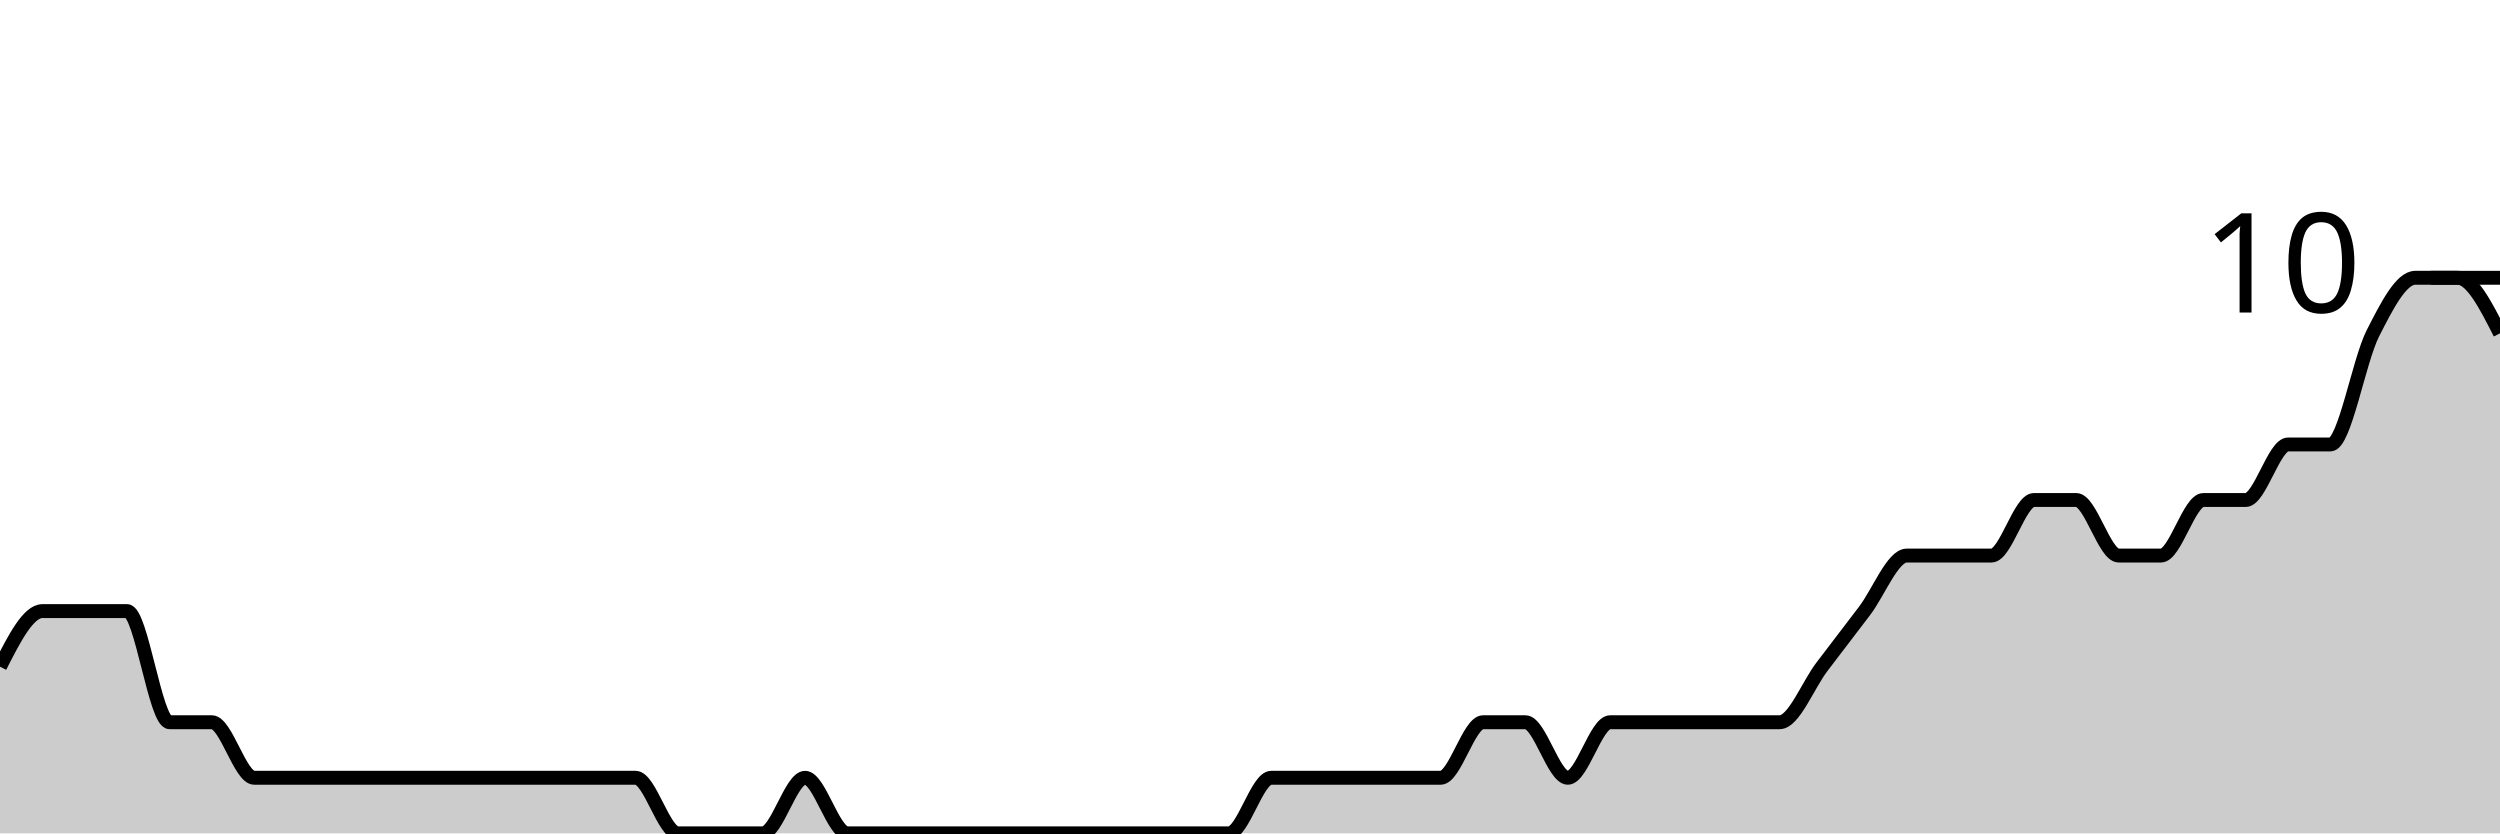
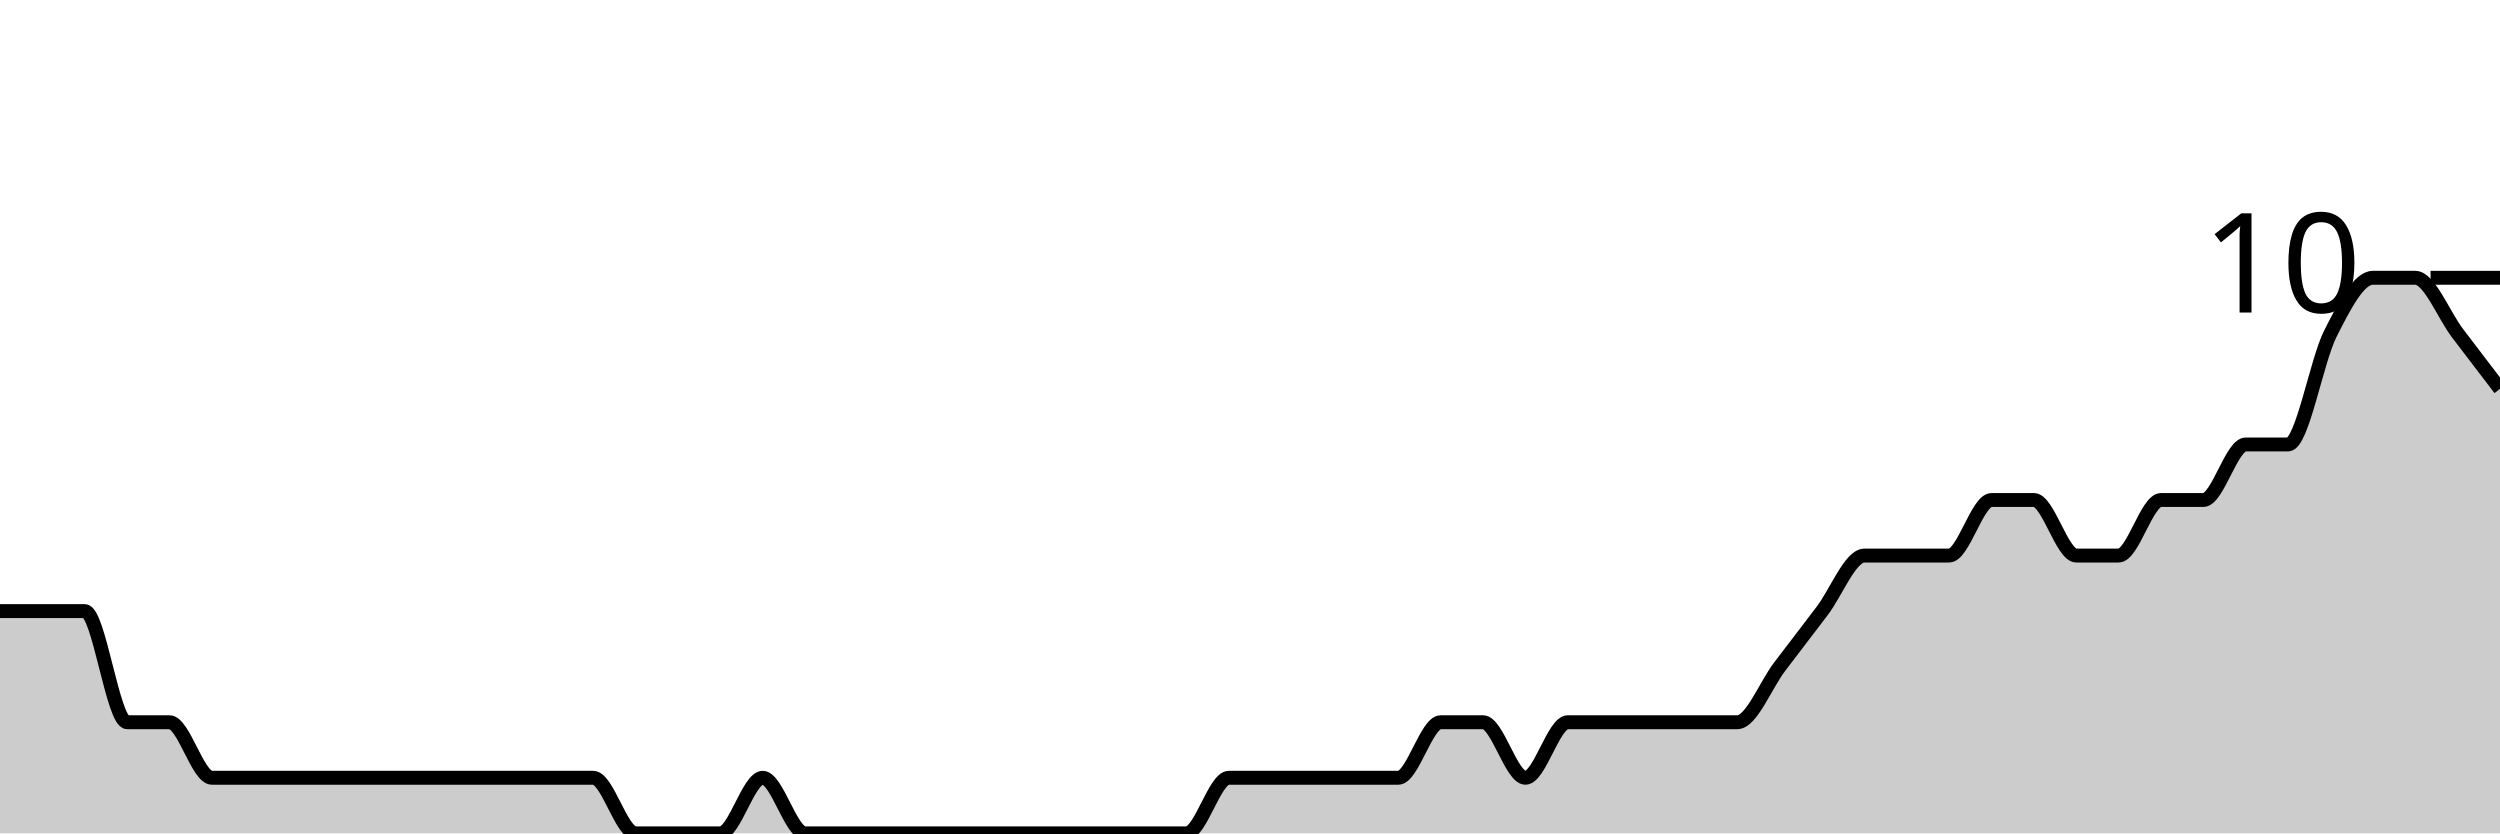
<svg xmlns="http://www.w3.org/2000/svg" viewBox="0 0 180 60">
  <g transform="translate(0,20)">
-     <path class="area" fill="rgba(0, 0, 0, 0.2)" d="M0,28C1.017,26,2.034,24,3.051,24C4.068,24,5.085,24,6.102,24C7.119,24,8.136,24,9.153,24C10.169,24,11.186,32,12.203,32C13.22,32,14.237,32,15.254,32C16.271,32,17.288,36,18.305,36C19.322,36,20.339,36,21.356,36C22.373,36,23.39,36,24.407,36C25.424,36,26.441,36,27.458,36C28.475,36,29.492,36,30.508,36C31.525,36,32.542,36,33.559,36C34.576,36,35.593,36,36.61,36C37.627,36,38.644,36,39.661,36C40.678,36,41.695,36,42.712,36C43.729,36,44.746,36,45.763,36C46.78,36,47.797,40,48.814,40C49.831,40,50.847,40,51.864,40C52.881,40,53.898,40,54.915,40C55.932,40,56.949,36,57.966,36C58.983,36,60,40,61.017,40C62.034,40,63.051,40,64.068,40C65.085,40,66.102,40,67.119,40C68.136,40,69.153,40,70.169,40C71.186,40,72.203,40,73.22,40C74.237,40,75.254,40,76.271,40C77.288,40,78.305,40,79.322,40C80.339,40,81.356,40,82.373,40C83.39,40,84.407,40,85.424,40C86.441,40,87.458,40,88.475,40C89.492,40,90.508,36,91.525,36C92.542,36,93.559,36,94.576,36C95.593,36,96.61,36,97.627,36C98.644,36,99.661,36,100.678,36C101.695,36,102.712,36,103.729,36C104.746,36,105.763,32,106.78,32C107.797,32,108.814,32,109.831,32C110.847,32,111.864,36,112.881,36C113.898,36,114.915,32,115.932,32C116.949,32,117.966,32,118.983,32C120,32,121.017,32,122.034,32C123.051,32,124.068,32,125.085,32C126.102,32,127.119,32,128.136,32C129.153,32,130.169,29.333,131.186,28C132.203,26.667,133.22,25.333,134.237,24C135.254,22.667,136.271,20,137.288,20C138.305,20,139.322,20,140.339,20C141.356,20,142.373,20,143.39,20C144.407,20,145.424,16,146.441,16C147.458,16,148.475,16,149.492,16C150.508,16,151.525,20,152.542,20C153.559,20,154.576,20,155.593,20C156.61,20,157.627,16,158.644,16C159.661,16,160.678,16,161.695,16C162.712,16,163.729,12,164.746,12C165.763,12,166.78,12,167.797,12C168.814,12,169.831,6,170.847,4C171.864,2,172.881,0,173.898,0C174.915,0,175.932,0,176.949,0C177.966,0,178.983,2,180,4L180,40C178.983,40,177.966,40,176.949,40C175.932,40,174.915,40,173.898,40C172.881,40,171.864,40,170.847,40C169.831,40,168.814,40,167.797,40C166.78,40,165.763,40,164.746,40C163.729,40,162.712,40,161.695,40C160.678,40,159.661,40,158.644,40C157.627,40,156.61,40,155.593,40C154.576,40,153.559,40,152.542,40C151.525,40,150.508,40,149.492,40C148.475,40,147.458,40,146.441,40C145.424,40,144.407,40,143.39,40C142.373,40,141.356,40,140.339,40C139.322,40,138.305,40,137.288,40C136.271,40,135.254,40,134.237,40C133.22,40,132.203,40,131.186,40C130.169,40,129.153,40,128.136,40C127.119,40,126.102,40,125.085,40C124.068,40,123.051,40,122.034,40C121.017,40,120,40,118.983,40C117.966,40,116.949,40,115.932,40C114.915,40,113.898,40,112.881,40C111.864,40,110.847,40,109.831,40C108.814,40,107.797,40,106.78,40C105.763,40,104.746,40,103.729,40C102.712,40,101.695,40,100.678,40C99.661,40,98.644,40,97.627,40C96.61,40,95.593,40,94.576,40C93.559,40,92.542,40,91.525,40C90.508,40,89.492,40,88.475,40C87.458,40,86.441,40,85.424,40C84.407,40,83.39,40,82.373,40C81.356,40,80.339,40,79.322,40C78.305,40,77.288,40,76.271,40C75.254,40,74.237,40,73.22,40C72.203,40,71.186,40,70.169,40C69.153,40,68.136,40,67.119,40C66.102,40,65.085,40,64.068,40C63.051,40,62.034,40,61.017,40C60,40,58.983,40,57.966,40C56.949,40,55.932,40,54.915,40C53.898,40,52.881,40,51.864,40C50.847,40,49.831,40,48.814,40C47.797,40,46.78,40,45.763,40C44.746,40,43.729,40,42.712,40C41.695,40,40.678,40,39.661,40C38.644,40,37.627,40,36.61,40C35.593,40,34.576,40,33.559,40C32.542,40,31.525,40,30.508,40C29.492,40,28.475,40,27.458,40C26.441,40,25.424,40,24.407,40C23.39,40,22.373,40,21.356,40C20.339,40,19.322,40,18.305,40C17.288,40,16.271,40,15.254,40C14.237,40,13.22,40,12.203,40C11.186,40,10.169,40,9.153,40C8.136,40,7.119,40,6.102,40C5.085,40,4.068,40,3.051,40C2.034,40,1.017,40,0,40Z" />
-     <path class="line" stroke="black" fill="none" d="M0,28C1.017,26,2.034,24,3.051,24C4.068,24,5.085,24,6.102,24C7.119,24,8.136,24,9.153,24C10.169,24,11.186,32,12.203,32C13.22,32,14.237,32,15.254,32C16.271,32,17.288,36,18.305,36C19.322,36,20.339,36,21.356,36C22.373,36,23.39,36,24.407,36C25.424,36,26.441,36,27.458,36C28.475,36,29.492,36,30.508,36C31.525,36,32.542,36,33.559,36C34.576,36,35.593,36,36.61,36C37.627,36,38.644,36,39.661,36C40.678,36,41.695,36,42.712,36C43.729,36,44.746,36,45.763,36C46.78,36,47.797,40,48.814,40C49.831,40,50.847,40,51.864,40C52.881,40,53.898,40,54.915,40C55.932,40,56.949,36,57.966,36C58.983,36,60,40,61.017,40C62.034,40,63.051,40,64.068,40C65.085,40,66.102,40,67.119,40C68.136,40,69.153,40,70.169,40C71.186,40,72.203,40,73.22,40C74.237,40,75.254,40,76.271,40C77.288,40,78.305,40,79.322,40C80.339,40,81.356,40,82.373,40C83.39,40,84.407,40,85.424,40C86.441,40,87.458,40,88.475,40C89.492,40,90.508,36,91.525,36C92.542,36,93.559,36,94.576,36C95.593,36,96.61,36,97.627,36C98.644,36,99.661,36,100.678,36C101.695,36,102.712,36,103.729,36C104.746,36,105.763,32,106.78,32C107.797,32,108.814,32,109.831,32C110.847,32,111.864,36,112.881,36C113.898,36,114.915,32,115.932,32C116.949,32,117.966,32,118.983,32C120,32,121.017,32,122.034,32C123.051,32,124.068,32,125.085,32C126.102,32,127.119,32,128.136,32C129.153,32,130.169,29.333,131.186,28C132.203,26.667,133.22,25.333,134.237,24C135.254,22.667,136.271,20,137.288,20C138.305,20,139.322,20,140.339,20C141.356,20,142.373,20,143.39,20C144.407,20,145.424,16,146.441,16C147.458,16,148.475,16,149.492,16C150.508,16,151.525,20,152.542,20C153.559,20,154.576,20,155.593,20C156.61,20,157.627,16,158.644,16C159.661,16,160.678,16,161.695,16C162.712,16,163.729,12,164.746,12C165.763,12,166.78,12,167.797,12C168.814,12,169.831,6,170.847,4C171.864,2,172.881,0,173.898,0C174.915,0,175.932,0,176.949,0C177.966,0,178.983,2,180,4" />
+     <path class="area" fill="rgba(0, 0, 0, 0.2)" d="M0,24C1.017,24,2.034,24,3.051,24C4.068,24,5.085,24,6.102,24C7.119,24,8.136,32,9.153,32C10.169,32,11.186,32,12.203,32C13.22,32,14.237,36,15.254,36C16.271,36,17.288,36,18.305,36C19.322,36,20.339,36,21.356,36C22.373,36,23.39,36,24.407,36C25.424,36,26.441,36,27.458,36C28.475,36,29.492,36,30.508,36C31.525,36,32.542,36,33.559,36C34.576,36,35.593,36,36.61,36C37.627,36,38.644,36,39.661,36C40.678,36,41.695,36,42.712,36C43.729,36,44.746,40,45.763,40C46.78,40,47.797,40,48.814,40C49.831,40,50.847,40,51.864,40C52.881,40,53.898,36,54.915,36C55.932,36,56.949,40,57.966,40C58.983,40,60,40,61.017,40C62.034,40,63.051,40,64.068,40C65.085,40,66.102,40,67.119,40C68.136,40,69.153,40,70.169,40C71.186,40,72.203,40,73.22,40C74.237,40,75.254,40,76.271,40C77.288,40,78.305,40,79.322,40C80.339,40,81.356,40,82.373,40C83.39,40,84.407,40,85.424,40C86.441,40,87.458,36,88.475,36C89.492,36,90.508,36,91.525,36C92.542,36,93.559,36,94.576,36C95.593,36,96.61,36,97.627,36C98.644,36,99.661,36,100.678,36C101.695,36,102.712,32,103.729,32C104.746,32,105.763,32,106.78,32C107.797,32,108.814,36,109.831,36C110.847,36,111.864,32,112.881,32C113.898,32,114.915,32,115.932,32C116.949,32,117.966,32,118.983,32C120,32,121.017,32,122.034,32C123.051,32,124.068,32,125.085,32C126.102,32,127.119,29.333,128.136,28C129.153,26.667,130.169,25.333,131.186,24C132.203,22.667,133.22,20,134.237,20C135.254,20,136.271,20,137.288,20C138.305,20,139.322,20,140.339,20C141.356,20,142.373,16,143.39,16C144.407,16,145.424,16,146.441,16C147.458,16,148.475,20,149.492,20C150.508,20,151.525,20,152.542,20C153.559,20,154.576,16,155.593,16C156.61,16,157.627,16,158.644,16C159.661,16,160.678,12,161.695,12C162.712,12,163.729,12,164.746,12C165.763,12,166.78,6,167.797,4C168.814,2,169.831,0,170.847,0C171.864,0,172.881,0,173.898,0C174.915,0,175.932,2.667,176.949,4C177.966,5.333,178.983,6.667,180,8L180,40C178.983,40,177.966,40,176.949,40C175.932,40,174.915,40,173.898,40C172.881,40,171.864,40,170.847,40C169.831,40,168.814,40,167.797,40C166.78,40,165.763,40,164.746,40C163.729,40,162.712,40,161.695,40C160.678,40,159.661,40,158.644,40C157.627,40,156.61,40,155.593,40C154.576,40,153.559,40,152.542,40C151.525,40,150.508,40,149.492,40C148.475,40,147.458,40,146.441,40C145.424,40,144.407,40,143.39,40C142.373,40,141.356,40,140.339,40C139.322,40,138.305,40,137.288,40C136.271,40,135.254,40,134.237,40C133.22,40,132.203,40,131.186,40C130.169,40,129.153,40,128.136,40C127.119,40,126.102,40,125.085,40C124.068,40,123.051,40,122.034,40C121.017,40,120,40,118.983,40C117.966,40,116.949,40,115.932,40C114.915,40,113.898,40,112.881,40C111.864,40,110.847,40,109.831,40C108.814,40,107.797,40,106.78,40C105.763,40,104.746,40,103.729,40C102.712,40,101.695,40,100.678,40C99.661,40,98.644,40,97.627,40C96.61,40,95.593,40,94.576,40C93.559,40,92.542,40,91.525,40C90.508,40,89.492,40,88.475,40C87.458,40,86.441,40,85.424,40C84.407,40,83.39,40,82.373,40C81.356,40,80.339,40,79.322,40C78.305,40,77.288,40,76.271,40C75.254,40,74.237,40,73.22,40C72.203,40,71.186,40,70.169,40C69.153,40,68.136,40,67.119,40C66.102,40,65.085,40,64.068,40C63.051,40,62.034,40,61.017,40C60,40,58.983,40,57.966,40C56.949,40,55.932,40,54.915,40C53.898,40,52.881,40,51.864,40C50.847,40,49.831,40,48.814,40C47.797,40,46.78,40,45.763,40C44.746,40,43.729,40,42.712,40C41.695,40,40.678,40,39.661,40C38.644,40,37.627,40,36.61,40C35.593,40,34.576,40,33.559,40C32.542,40,31.525,40,30.508,40C29.492,40,28.475,40,27.458,40C26.441,40,25.424,40,24.407,40C23.39,40,22.373,40,21.356,40C20.339,40,19.322,40,18.305,40C17.288,40,16.271,40,15.254,40C14.237,40,13.22,40,12.203,40C11.186,40,10.169,40,9.153,40C8.136,40,7.119,40,6.102,40C5.085,40,4.068,40,3.051,40C2.034,40,1.017,40,0,40Z" />
+     <path class="line" stroke="black" fill="none" d="M0,24C1.017,24,2.034,24,3.051,24C4.068,24,5.085,24,6.102,24C7.119,24,8.136,32,9.153,32C10.169,32,11.186,32,12.203,32C13.22,32,14.237,36,15.254,36C16.271,36,17.288,36,18.305,36C19.322,36,20.339,36,21.356,36C22.373,36,23.39,36,24.407,36C25.424,36,26.441,36,27.458,36C28.475,36,29.492,36,30.508,36C31.525,36,32.542,36,33.559,36C34.576,36,35.593,36,36.61,36C37.627,36,38.644,36,39.661,36C40.678,36,41.695,36,42.712,36C43.729,36,44.746,40,45.763,40C46.78,40,47.797,40,48.814,40C49.831,40,50.847,40,51.864,40C52.881,40,53.898,36,54.915,36C55.932,36,56.949,40,57.966,40C58.983,40,60,40,61.017,40C62.034,40,63.051,40,64.068,40C65.085,40,66.102,40,67.119,40C68.136,40,69.153,40,70.169,40C71.186,40,72.203,40,73.22,40C74.237,40,75.254,40,76.271,40C77.288,40,78.305,40,79.322,40C80.339,40,81.356,40,82.373,40C83.39,40,84.407,40,85.424,40C86.441,40,87.458,36,88.475,36C89.492,36,90.508,36,91.525,36C92.542,36,93.559,36,94.576,36C95.593,36,96.61,36,97.627,36C98.644,36,99.661,36,100.678,36C101.695,36,102.712,32,103.729,32C104.746,32,105.763,32,106.78,32C107.797,32,108.814,36,109.831,36C110.847,36,111.864,32,112.881,32C113.898,32,114.915,32,115.932,32C116.949,32,117.966,32,118.983,32C120,32,121.017,32,122.034,32C123.051,32,124.068,32,125.085,32C126.102,32,127.119,29.333,128.136,28C129.153,26.667,130.169,25.333,131.186,24C132.203,22.667,133.22,20,134.237,20C135.254,20,136.271,20,137.288,20C138.305,20,139.322,20,140.339,20C141.356,20,142.373,16,143.39,16C144.407,16,145.424,16,146.441,16C147.458,16,148.475,20,149.492,20C150.508,20,151.525,20,152.542,20C153.559,20,154.576,16,155.593,16C156.61,16,157.627,16,158.644,16C159.661,16,160.678,12,161.695,12C162.712,12,163.729,12,164.746,12C165.763,12,166.78,6,167.797,4C168.814,2,169.831,0,170.847,0C171.864,0,172.881,0,173.898,0C174.915,0,175.932,2.667,176.949,4C177.966,5.333,178.983,6.667,180,8" />
    <path class="axis-ceiling" stroke-width="1" stroke="black" fill="none" d="M175,0L180,0" />
    <text class="axis-ceiling-label" font-family="sans-serif" text-anchor="end" font-size="10px" x="170" y="2.5">10</text>
  </g>
</svg>
